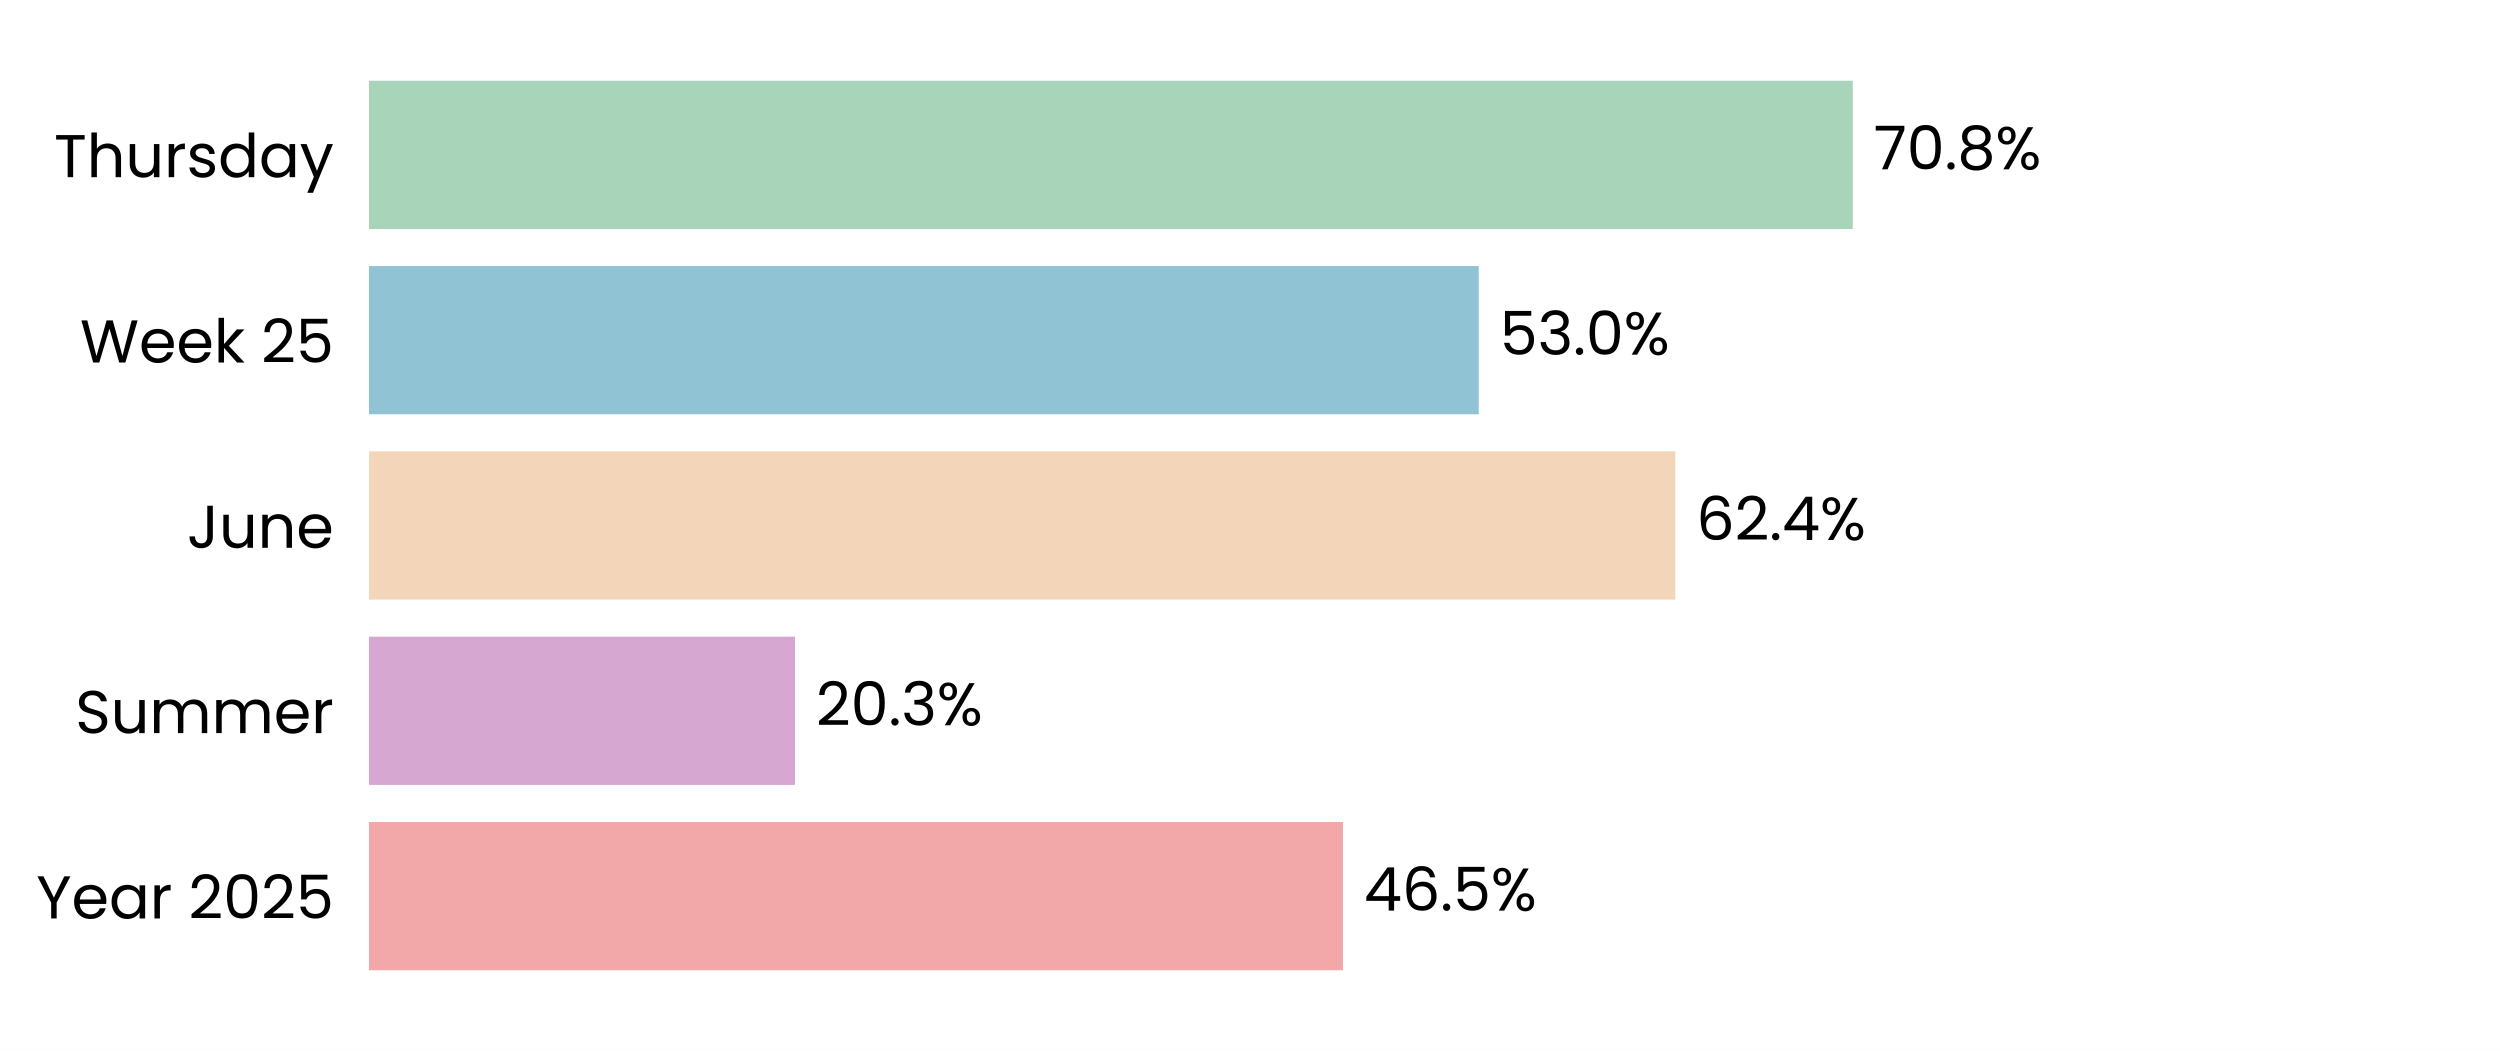
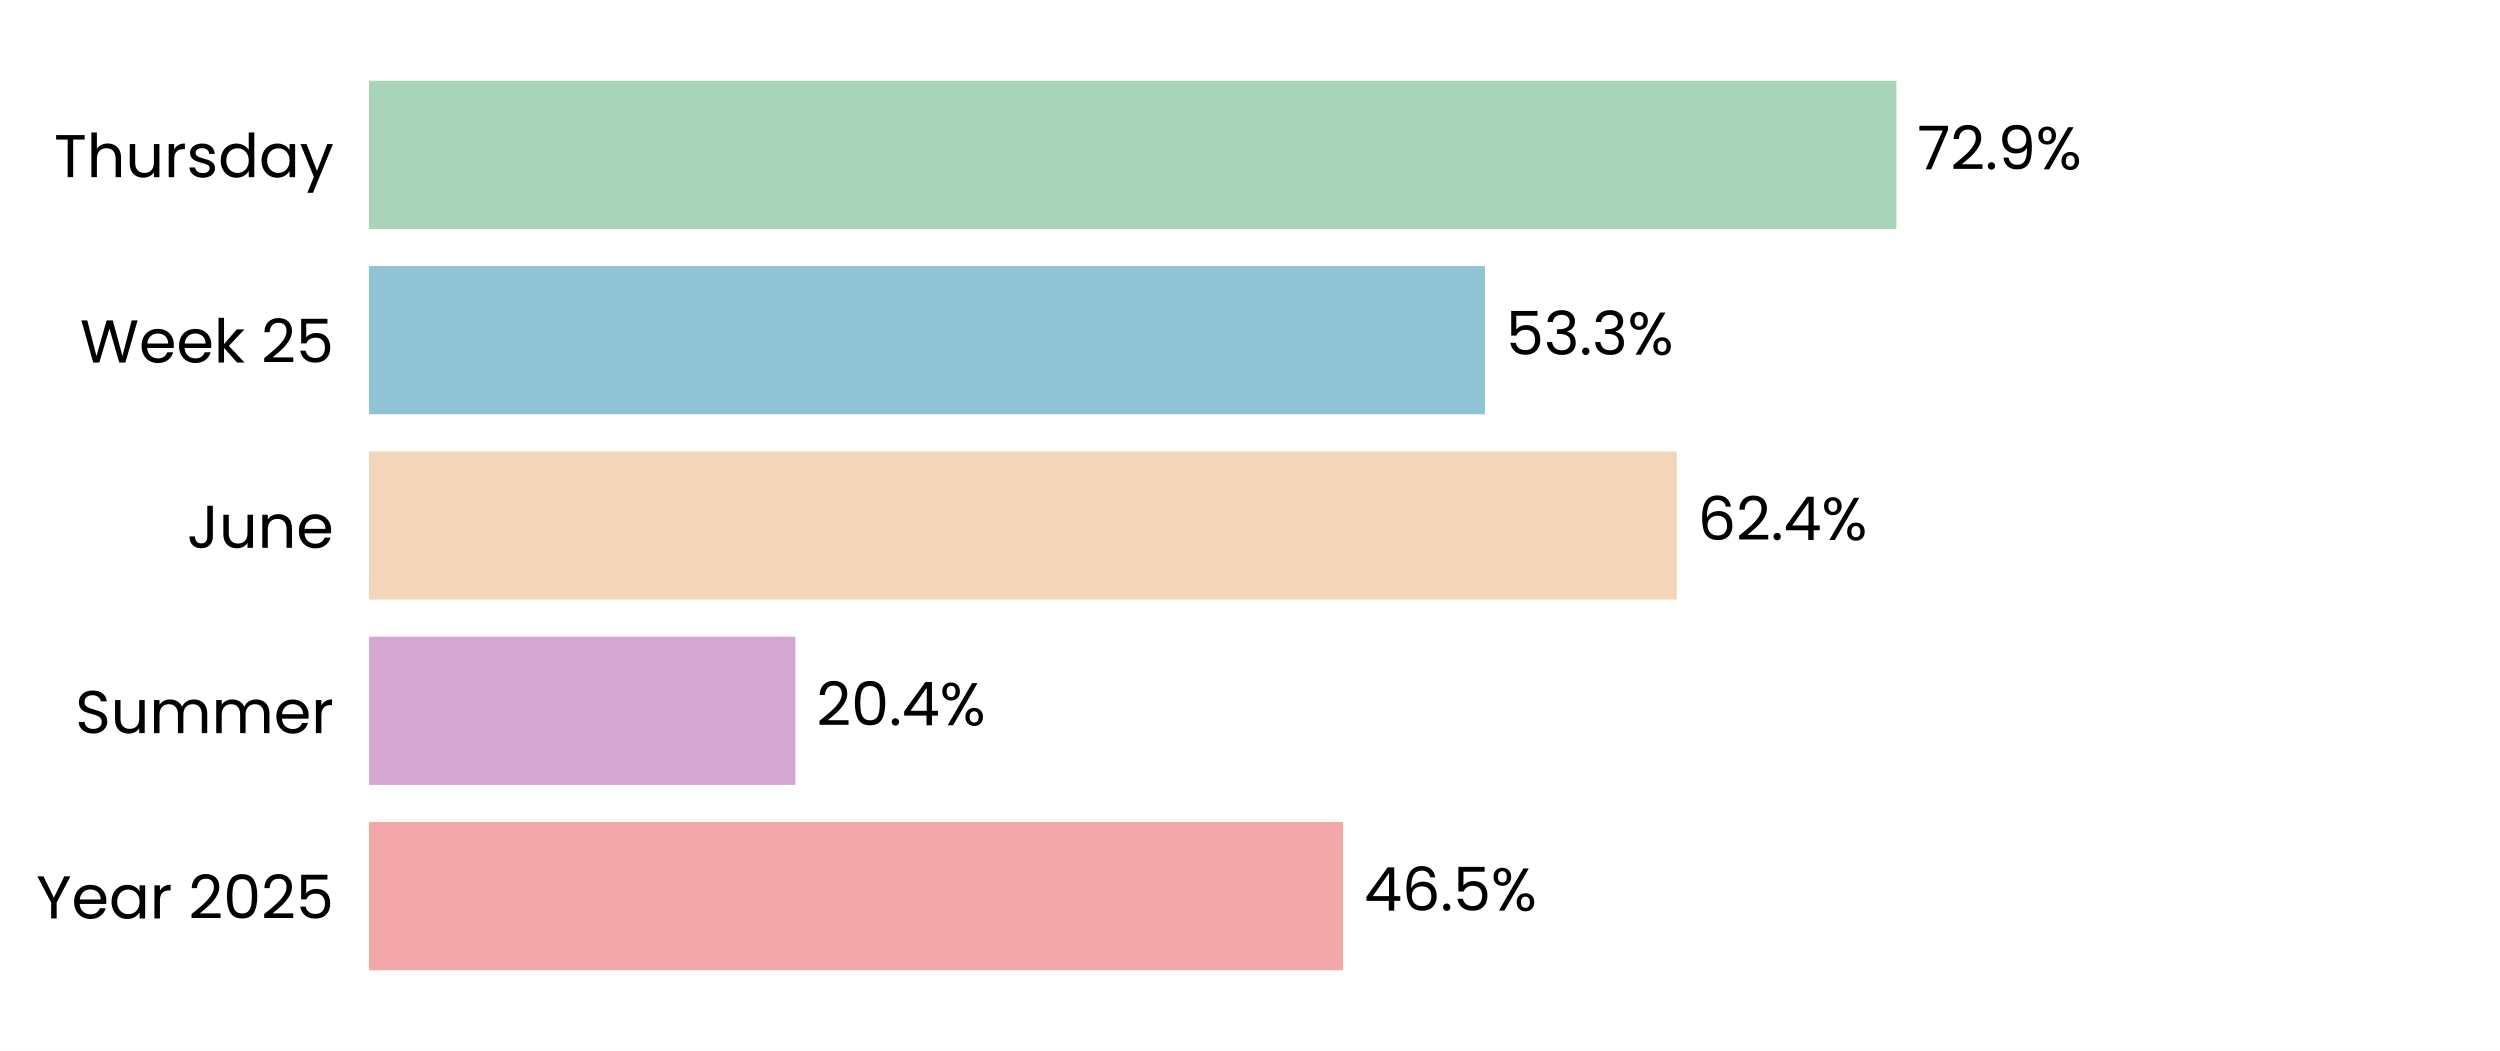
<svg xmlns="http://www.w3.org/2000/svg" xmlns:xlink="http://www.w3.org/1999/xlink" width="496.691pt" height="208.8pt" viewBox="0 0 496.691 208.8" version="1.1">
  <defs>
    <style type="text/css">*{stroke-linejoin: round; stroke-linecap: butt}</style>
  </defs>
  <g id="figure_1">
    <g id="patch_1">
      <path d="M 0 208.8  L 496.691 208.8  L 496.691 0  L 0 0  z " style="fill: #ffffff" />
    </g>
    <g id="axes_1">
      <g id="patch_2">
        <path d="M 73.311 201.6  L 489.491 201.6  L 489.491 7.2  L 73.311 7.2  z " style="fill: #ffffff" />
      </g>
      <g id="patch_3">
-         <path d="M 73.311 192.764  L 266.816 192.764  L 266.816 163.309  L 73.311 163.309  z " clip-path="url(#p23509af546)" style="fill: #f2a8a8" />
+         <path d="M 73.311 192.764  L 266.84 192.764  L 266.84 163.309  L 73.311 163.309  z " clip-path="url(#pdffa328468)" style="fill: #f2a8a8" />
      </g>
      <g id="patch_4">
-         <path d="M 73.311 155.945  L 157.942 155.945  L 157.942 126.491  L 73.311 126.491  z " clip-path="url(#p23509af546)" style="fill: #d6a8d1" />
+         <path d="M 73.311 155.945  L 158.036 155.945  L 158.036 126.491  L 73.311 126.491  z " clip-path="url(#pdffa328468)" style="fill: #d6a8d1" />
      </g>
      <g id="patch_5">
-         <path d="M 73.311 119.127  L 332.846 119.127  L 332.846 89.673  L 73.311 89.673  z " clip-path="url(#p23509af546)" style="fill: #f3d6ba" />
+         <path d="M 73.311 119.127  L 333.135 119.127  L 333.135 89.673  L 73.311 89.673  z " clip-path="url(#pdffa328468)" style="fill: #f3d6ba" />
      </g>
      <g id="patch_6">
-         <path d="M 73.311 82.309  L 293.788 82.309  L 293.788 52.855  L 73.311 52.855  z " clip-path="url(#p23509af546)" style="fill: #90c3d4" />
+         <path d="M 73.311 82.309  L 295.026 82.309  L 295.026 52.855  L 73.311 52.855  z " clip-path="url(#pdffa328468)" style="fill: #90c3d4" />
      </g>
      <g id="patch_7">
-         <path d="M 73.311 45.491  L 368.105 45.491  L 368.105 16.036  L 73.311 16.036  z " clip-path="url(#p23509af546)" style="fill: #a8d5ba" />
+         <path d="M 73.311 45.491  L 376.776 45.491  L 376.776 16.036  L 73.311 16.036  z " clip-path="url(#pdffa328468)" style="fill: #a8d5ba" />
      </g>
      <g id="matplotlib.axis_1">
        <g id="ytick_1">
          <g id="text_1">
            <g transform="translate(7.2 182.4764) scale(0.12 -0.12)">
              <defs>
                <path id="Poppins-Regular-59" d="M 3616 4461  L 2163 1683  L 2163 0  L 1581 0  L 1581 1683  L 122 4461  L 768 4461  L 1869 2202  L 2970 4461  L 3616 4461  z " transform="scale(0.015625)" />
                <path id="Poppins-Regular-65" d="M 3693 1888  Q 3693 1722 3674 1536  L 870 1536  Q 902 1018 1225 726  Q 1549 435 2010 435  Q 2387 435 2640 611  Q 2893 787 2995 1082  L 3622 1082  Q 3482 576 3059 259  Q 2637 -58 2010 -58  Q 1510 -58 1116 166  Q 723 390 499 803  Q 275 1216 275 1760  Q 275 2304 492 2713  Q 710 3123 1104 3344  Q 1498 3565 2010 3565  Q 2509 3565 2893 3347  Q 3277 3130 3485 2749  Q 3693 2368 3693 1888  z M 3091 2010  Q 3091 2342 2944 2582  Q 2797 2822 2544 2947  Q 2291 3072 1984 3072  Q 1542 3072 1232 2790  Q 922 2509 877 2010  L 3091 2010  z " transform="scale(0.015625)" />
                <path id="Poppins-Regular-61" d="M 275 1766  Q 275 2304 492 2710  Q 710 3117 1091 3341  Q 1472 3565 1939 3565  Q 2400 3565 2739 3366  Q 3078 3168 3245 2867  L 3245 3507  L 3834 3507  L 3834 0  L 3245 0  L 3245 653  Q 3072 346 2729 144  Q 2387 -58 1933 -58  Q 1466 -58 1088 172  Q 710 403 492 819  Q 275 1235 275 1766  z M 3245 1760  Q 3245 2157 3085 2451  Q 2925 2746 2653 2902  Q 2381 3059 2054 3059  Q 1728 3059 1459 2905  Q 1190 2752 1030 2457  Q 870 2163 870 1766  Q 870 1363 1030 1065  Q 1190 768 1459 611  Q 1728 454 2054 454  Q 2381 454 2653 611  Q 2925 768 3085 1065  Q 3245 1363 3245 1760  z " transform="scale(0.015625)" />
                <path id="Poppins-Regular-72" d="M 1075 2938  Q 1229 3238 1513 3404  Q 1798 3571 2208 3571  L 2208 2970  L 2054 2970  Q 1075 2970 1075 1907  L 1075 0  L 493 0  L 493 3507  L 1075 3507  L 1075 2938  z " transform="scale(0.015625)" />
                <path id="Poppins-Regular-20" transform="scale(0.015625)" />
                <path id="Poppins-Regular-32" d="M 326 467  Q 1139 1120 1600 1539  Q 2061 1958 2377 2416  Q 2694 2874 2694 3315  Q 2694 3731 2492 3971  Q 2291 4211 1843 4211  Q 1408 4211 1168 3939  Q 928 3667 909 3213  L 346 3213  Q 371 3930 780 4320  Q 1190 4710 1837 4710  Q 2496 4710 2883 4345  Q 3270 3981 3270 3341  Q 3270 2810 2953 2307  Q 2637 1805 2233 1424  Q 1830 1043 1203 538  L 3405 538  L 3405 51  L 326 51  L 326 467  z " transform="scale(0.015625)" />
                <path id="Poppins-Regular-30" d="M 397 2362  Q 397 3462 755 4080  Q 1114 4698 2010 4698  Q 2899 4698 3257 4080  Q 3616 3462 3616 2362  Q 3616 1242 3257 621  Q 2899 0 2010 0  Q 1114 0 755 621  Q 397 1242 397 2362  z M 3040 2362  Q 3040 2918 2966 3305  Q 2893 3693 2665 3929  Q 2438 4166 2010 4166  Q 1574 4166 1347 3929  Q 1120 3693 1046 3305  Q 973 2918 973 2362  Q 973 1786 1046 1395  Q 1120 1005 1347 768  Q 1574 531 2010 531  Q 2438 531 2665 768  Q 2893 1005 2966 1395  Q 3040 1786 3040 2362  z " transform="scale(0.015625)" />
                <path id="Poppins-Regular-35" d="M 3347 4122  L 1101 4122  L 1101 2662  Q 1248 2867 1536 2998  Q 1824 3130 2157 3130  Q 2688 3130 3021 2909  Q 3354 2688 3498 2339  Q 3642 1990 3642 1600  Q 3642 1139 3469 774  Q 3296 410 2941 198  Q 2586 -13 2061 -13  Q 1389 -13 973 332  Q 557 678 467 1254  L 1037 1254  Q 1120 890 1389 685  Q 1658 480 2067 480  Q 2573 480 2829 784  Q 3085 1088 3085 1587  Q 3085 2086 2829 2358  Q 2573 2630 2074 2630  Q 1734 2630 1481 2467  Q 1229 2304 1114 2022  L 563 2022  L 563 4634  L 3347 4634  L 3347 4122  z " transform="scale(0.015625)" />
              </defs>
              <use xlink:href="#Poppins-Regular-59" />
              <use xlink:href="#Poppins-Regular-65" transform="translate(58.39999 0)" />
              <use xlink:href="#Poppins-Regular-61" transform="translate(120.4 0)" />
              <use xlink:href="#Poppins-Regular-72" transform="translate(188 0)" />
              <use xlink:href="#Poppins-Regular-20" transform="translate(225.3 0)" />
              <use xlink:href="#Poppins-Regular-32" transform="translate(252 0)" />
              <use xlink:href="#Poppins-Regular-30" transform="translate(309.4999 0)" />
              <use xlink:href="#Poppins-Regular-32" transform="translate(372.2999 0)" />
              <use xlink:href="#Poppins-Regular-35" transform="translate(429.7999 0)" />
            </g>
          </g>
        </g>
        <g id="ytick_2">
          <g id="text_2">
            <g transform="translate(14.95125 145.6582) scale(0.12 -0.12)">
              <defs>
                <path id="Poppins-Regular-53" d="M 1907 -45  Q 1466 -45 1117 112  Q 768 269 569 547  Q 371 826 365 1190  L 986 1190  Q 1018 877 1245 662  Q 1472 448 1907 448  Q 2323 448 2563 656  Q 2803 864 2803 1190  Q 2803 1446 2662 1606  Q 2522 1766 2310 1849  Q 2099 1933 1741 2029  Q 1299 2144 1033 2259  Q 768 2374 579 2620  Q 390 2867 390 3283  Q 390 3648 576 3929  Q 762 4211 1098 4364  Q 1434 4518 1869 4518  Q 2496 4518 2896 4204  Q 3296 3891 3347 3373  L 2707 3373  Q 2675 3629 2438 3824  Q 2202 4019 1811 4019  Q 1446 4019 1216 3830  Q 986 3642 986 3302  Q 986 3059 1123 2905  Q 1261 2752 1462 2672  Q 1664 2592 2029 2490  Q 2470 2368 2739 2249  Q 3008 2131 3200 1884  Q 3392 1638 3392 1216  Q 3392 890 3219 602  Q 3046 314 2707 134  Q 2368 -45 1907 -45  z " transform="scale(0.015625)" />
                <path id="Poppins-Regular-75" d="M 3603 3507  L 3603 0  L 3021 0  L 3021 518  Q 2854 250 2556 99  Q 2259 -51 1901 -51  Q 1491 -51 1164 118  Q 838 288 649 627  Q 461 966 461 1453  L 461 3507  L 1037 3507  L 1037 1530  Q 1037 1011 1299 732  Q 1562 454 2016 454  Q 2483 454 2752 742  Q 3021 1030 3021 1581  L 3021 3507  L 3603 3507  z " transform="scale(0.015625)" />
                <path id="Poppins-Regular-6d" d="M 4710 3571  Q 5120 3571 5440 3401  Q 5760 3232 5945 2893  Q 6131 2554 6131 2067  L 6131 0  L 5555 0  L 5555 1984  Q 5555 2509 5296 2787  Q 5037 3066 4595 3066  Q 4141 3066 3872 2774  Q 3603 2483 3603 1933  L 3603 0  L 3027 0  L 3027 1984  Q 3027 2509 2768 2787  Q 2509 3066 2067 3066  Q 1613 3066 1344 2774  Q 1075 2483 1075 1933  L 1075 0  L 493 0  L 493 3507  L 1075 3507  L 1075 3002  Q 1248 3277 1539 3424  Q 1830 3571 2182 3571  Q 2624 3571 2963 3372  Q 3302 3174 3469 2790  Q 3616 3162 3955 3366  Q 4294 3571 4710 3571  z " transform="scale(0.015625)" />
              </defs>
              <use xlink:href="#Poppins-Regular-53" />
              <use xlink:href="#Poppins-Regular-75" transform="translate(58.7 0)" />
              <use xlink:href="#Poppins-Regular-6d" transform="translate(122.7 0)" />
              <use xlink:href="#Poppins-Regular-6d" transform="translate(225.7 0)" />
              <use xlink:href="#Poppins-Regular-65" transform="translate(328.7 0)" />
              <use xlink:href="#Poppins-Regular-72" transform="translate(390.6999 0)" />
            </g>
          </g>
        </g>
        <g id="ytick_3">
          <g id="text_3">
            <g transform="translate(37.15125 108.84) scale(0.12 -0.12)">
              <defs>
                <path id="Poppins-Regular-4a" d="M 2739 4461  L 2739 1165  Q 2739 614 2400 284  Q 2061 -45 1504 -45  Q 941 -45 601 291  Q 262 627 262 1210  L 845 1210  Q 851 883 1014 678  Q 1178 474 1504 474  Q 1830 474 1990 669  Q 2150 864 2150 1165  L 2150 4461  L 2739 4461  z " transform="scale(0.015625)" />
                <path id="Poppins-Regular-6e" d="M 2202 3571  Q 2842 3571 3238 3184  Q 3635 2797 3635 2067  L 3635 0  L 3059 0  L 3059 1984  Q 3059 2509 2796 2787  Q 2534 3066 2080 3066  Q 1619 3066 1347 2778  Q 1075 2490 1075 1939  L 1075 0  L 493 0  L 493 3507  L 1075 3507  L 1075 3008  Q 1248 3277 1545 3424  Q 1843 3571 2202 3571  z " transform="scale(0.015625)" />
              </defs>
              <use xlink:href="#Poppins-Regular-4a" />
              <use xlink:href="#Poppins-Regular-75" transform="translate(52.99999 0)" />
              <use xlink:href="#Poppins-Regular-6e" transform="translate(117 0)" />
              <use xlink:href="#Poppins-Regular-65" transform="translate(181 0)" />
            </g>
          </g>
        </g>
        <g id="ytick_4">
          <g id="text_4">
            <g transform="translate(15.9 72.02182) scale(0.12 -0.12)">
              <defs>
                <path id="Poppins-Regular-57" d="M 6099 4461  L 4806 0  L 4154 0  L 3117 3590  L 2042 0  L 1395 -6  L 147 4461  L 768 4461  L 1741 678  L 2816 4461  L 3469 4461  L 4493 691  L 5472 4461  L 6099 4461  z " transform="scale(0.015625)" />
                <path id="Poppins-Regular-6b" d="M 2451 0  L 1075 1549  L 1075 0  L 493 0  L 493 4736  L 1075 4736  L 1075 1952  L 2426 3507  L 3238 3507  L 1587 1760  L 3245 0  L 2451 0  z " transform="scale(0.015625)" />
              </defs>
              <use xlink:href="#Poppins-Regular-57" />
              <use xlink:href="#Poppins-Regular-65" transform="translate(97.59999 0)" />
              <use xlink:href="#Poppins-Regular-65" transform="translate(159.6 0)" />
              <use xlink:href="#Poppins-Regular-6b" transform="translate(221.6 0)" />
              <use xlink:href="#Poppins-Regular-20" transform="translate(273.0999 0)" />
              <use xlink:href="#Poppins-Regular-32" transform="translate(299.7999 0)" />
              <use xlink:href="#Poppins-Regular-35" transform="translate(357.2999 0)" />
            </g>
          </g>
        </g>
        <g id="ytick_5">
          <g id="text_5">
            <g transform="translate(10.74188 35.20364) scale(0.12 -0.12)">
              <defs>
                <path id="Poppins-Regular-54" d="M 3238 4461  L 3238 3987  L 2022 3987  L 2022 0  L 1440 0  L 1440 3987  L 218 3987  L 218 4461  L 3238 4461  z " transform="scale(0.015625)" />
                <path id="Poppins-Regular-68" d="M 2234 3571  Q 2630 3571 2950 3401  Q 3270 3232 3452 2893  Q 3635 2554 3635 2067  L 3635 0  L 3059 0  L 3059 1984  Q 3059 2509 2796 2787  Q 2534 3066 2080 3066  Q 1619 3066 1347 2778  Q 1075 2490 1075 1939  L 1075 0  L 493 0  L 493 4736  L 1075 4736  L 1075 3008  Q 1248 3277 1552 3424  Q 1856 3571 2234 3571  z " transform="scale(0.015625)" />
                <path id="Poppins-Regular-73" d="M 1734 -58  Q 1331 -58 1011 80  Q 691 218 505 464  Q 320 710 301 1030  L 902 1030  Q 928 768 1149 601  Q 1370 435 1728 435  Q 2061 435 2253 582  Q 2445 730 2445 954  Q 2445 1184 2240 1296  Q 2035 1408 1606 1517  Q 1216 1619 969 1724  Q 723 1830 547 2038  Q 371 2246 371 2586  Q 371 2854 531 3078  Q 691 3302 985 3433  Q 1280 3565 1658 3565  Q 2240 3565 2598 3270  Q 2957 2976 2982 2464  L 2400 2464  Q 2381 2739 2179 2905  Q 1978 3072 1638 3072  Q 1325 3072 1139 2937  Q 954 2803 954 2586  Q 954 2413 1066 2301  Q 1178 2189 1347 2121  Q 1517 2054 1818 1971  Q 2195 1869 2432 1769  Q 2669 1670 2838 1472  Q 3008 1274 3014 954  Q 3014 666 2854 435  Q 2694 205 2403 73  Q 2112 -58 1734 -58  z " transform="scale(0.015625)" />
                <path id="Poppins-Regular-64" d="M 275 1766  Q 275 2304 492 2710  Q 710 3117 1091 3341  Q 1472 3565 1946 3565  Q 2355 3565 2707 3376  Q 3059 3187 3245 2880  L 3245 4736  L 3834 4736  L 3834 0  L 3245 0  L 3245 659  Q 3072 346 2733 144  Q 2394 -58 1939 -58  Q 1472 -58 1091 172  Q 710 403 492 819  Q 275 1235 275 1766  z M 3245 1760  Q 3245 2157 3085 2451  Q 2925 2746 2653 2902  Q 2381 3059 2054 3059  Q 1728 3059 1459 2905  Q 1190 2752 1030 2457  Q 870 2163 870 1766  Q 870 1363 1030 1065  Q 1190 768 1459 611  Q 1728 454 2054 454  Q 2381 454 2653 611  Q 2925 768 3085 1065  Q 3245 1363 3245 1760  z " transform="scale(0.015625)" />
                <path id="Poppins-Regular-79" d="M 3514 3507  L 1402 -1651  L 800 -1651  L 1491 38  L 77 3507  L 723 3507  L 1824 666  L 2912 3507  L 3514 3507  z " transform="scale(0.015625)" />
              </defs>
              <use xlink:href="#Poppins-Regular-54" />
              <use xlink:href="#Poppins-Regular-68" transform="translate(54.09999 0)" />
              <use xlink:href="#Poppins-Regular-75" transform="translate(118.1 0)" />
              <use xlink:href="#Poppins-Regular-72" transform="translate(182.1 0)" />
              <use xlink:href="#Poppins-Regular-73" transform="translate(219.3999 0)" />
              <use xlink:href="#Poppins-Regular-64" transform="translate(271.5999 0)" />
              <use xlink:href="#Poppins-Regular-61" transform="translate(339.1999 0)" />
              <use xlink:href="#Poppins-Regular-79" transform="translate(406.7999 0)" />
            </g>
          </g>
        </g>
      </g>
      <g id="text_6">
-         <g transform="translate(270.9777 180.9164) scale(0.12 -0.12)">
+         <g transform="translate(271.0015 180.9164) scale(0.12 -0.12)">
          <defs>
            <path id="Poppins-Regular-34" d="M 256 1030  L 256 1472  L 2502 4582  L 3200 4582  L 3200 1536  L 3840 1536  L 3840 1030  L 3200 1030  L 3200 0  L 2624 0  L 2624 1030  L 256 1030  z M 2650 3974  L 928 1536  L 2650 1536  L 2650 3974  z " transform="scale(0.015625)" />
            <path id="Poppins-Regular-36" d="M 2976 3526  Q 2835 4237 2099 4237  Q 1530 4237 1248 3798  Q 966 3360 973 2355  Q 1120 2688 1462 2877  Q 1805 3066 2227 3066  Q 2886 3066 3280 2656  Q 3674 2246 3674 1523  Q 3674 1088 3504 742  Q 3334 397 2992 192  Q 2650 -13 2163 -13  Q 1504 -13 1133 281  Q 762 576 614 1094  Q 467 1613 467 2374  Q 467 4723 2106 4723  Q 2733 4723 3091 4384  Q 3450 4045 3514 3526  L 2976 3526  z M 2106 2573  Q 1830 2573 1587 2461  Q 1344 2349 1193 2121  Q 1043 1894 1043 1568  Q 1043 1082 1324 778  Q 1606 474 2131 474  Q 2579 474 2844 752  Q 3110 1030 3110 1504  Q 3110 2003 2854 2288  Q 2598 2573 2106 2573  z " transform="scale(0.015625)" />
            <path id="Poppins-Regular-2e" d="M 678 -38  Q 512 -38 397 77  Q 282 192 282 358  Q 282 525 397 640  Q 512 755 678 755  Q 838 755 950 640  Q 1062 525 1062 358  Q 1062 192 950 77  Q 838 -38 678 -38  z " transform="scale(0.015625)" />
            <path id="Poppins-Regular-25" d="M 269 3584  Q 269 4019 531 4278  Q 794 4538 1203 4538  Q 1613 4538 1875 4278  Q 2138 4019 2138 3584  Q 2138 3142 1875 2883  Q 1613 2624 1203 2624  Q 794 2624 531 2883  Q 269 3142 269 3584  z M 4006 4467  L 1414 0  L 838 0  L 3430 4467  L 4006 4467  z M 1203 4179  Q 986 4179 861 4028  Q 736 3878 736 3584  Q 736 3290 861 3136  Q 986 2982 1203 2982  Q 1421 2982 1549 3139  Q 1677 3296 1677 3584  Q 1677 3878 1549 4028  Q 1421 4179 1203 4179  z M 2720 883  Q 2720 1325 2982 1584  Q 3245 1843 3654 1843  Q 4064 1843 4323 1584  Q 4582 1325 4582 883  Q 4582 448 4323 185  Q 4064 -77 3654 -77  Q 3245 -77 2982 182  Q 2720 442 2720 883  z M 3648 1478  Q 3430 1478 3302 1328  Q 3174 1178 3174 883  Q 3174 595 3302 444  Q 3430 294 3648 294  Q 3866 294 3994 444  Q 4122 595 4122 883  Q 4122 1178 3994 1328  Q 3866 1478 3648 1478  z " transform="scale(0.015625)" />
          </defs>
          <use xlink:href="#Poppins-Regular-34" />
          <use xlink:href="#Poppins-Regular-36" transform="translate(62.89999 0)" />
          <use xlink:href="#Poppins-Regular-2e" transform="translate(126.4 0)" />
          <use xlink:href="#Poppins-Regular-35" transform="translate(147.4 0)" />
          <use xlink:href="#Poppins-Regular-25" transform="translate(210.2 0)" />
        </g>
      </g>
      <g id="text_7">
-         <g transform="translate(162.1039 144.0982) scale(0.12 -0.12)">
-           <defs>
-             <path id="Poppins-Regular-33" d="M 384 3462  Q 429 4051 838 4384  Q 1248 4717 1901 4717  Q 2336 4717 2653 4560  Q 2970 4403 3133 4134  Q 3296 3866 3296 3526  Q 3296 3130 3069 2842  Q 2842 2554 2477 2470  L 2477 2438  Q 2893 2336 3136 2035  Q 3379 1734 3379 1248  Q 3379 883 3212 592  Q 3046 301 2713 134  Q 2381 -32 1914 -32  Q 1235 -32 800 323  Q 365 678 314 1331  L 877 1331  Q 922 947 1190 704  Q 1459 461 1907 461  Q 2355 461 2588 694  Q 2822 928 2822 1299  Q 2822 1779 2502 1990  Q 2182 2202 1536 2202  L 1389 2202  L 1389 2688  L 1542 2688  Q 2131 2694 2432 2883  Q 2733 3072 2733 3469  Q 2733 3808 2512 4013  Q 2291 4218 1882 4218  Q 1485 4218 1241 4013  Q 998 3808 954 3462  L 384 3462  z " transform="scale(0.015625)" />
-           </defs>
+         <g transform="translate(162.1981 144.0982) scale(0.12 -0.12)">
          <use xlink:href="#Poppins-Regular-32" />
          <use xlink:href="#Poppins-Regular-30" transform="translate(57.49999 0)" />
          <use xlink:href="#Poppins-Regular-2e" transform="translate(120.3 0)" />
-           <use xlink:href="#Poppins-Regular-33" transform="translate(141.3 0)" />
-           <use xlink:href="#Poppins-Regular-25" transform="translate(200.2 0)" />
+           <use xlink:href="#Poppins-Regular-34" transform="translate(141.3 0)" />
+           <use xlink:href="#Poppins-Regular-25" transform="translate(204.2 0)" />
        </g>
      </g>
      <g id="text_8">
-         <g transform="translate(337.0075 107.28) scale(0.12 -0.12)">
+         <g transform="translate(337.2965 107.28) scale(0.12 -0.12)">
          <use xlink:href="#Poppins-Regular-36" />
          <use xlink:href="#Poppins-Regular-32" transform="translate(63.49999 0)" />
          <use xlink:href="#Poppins-Regular-2e" transform="translate(121 0)" />
          <use xlink:href="#Poppins-Regular-34" transform="translate(142 0)" />
          <use xlink:href="#Poppins-Regular-25" transform="translate(204.8999 0)" />
        </g>
      </g>
      <g id="text_9">
-         <g transform="translate(297.9494 70.46182) scale(0.12 -0.12)">
+         <g transform="translate(299.188 70.46182) scale(0.12 -0.12)">
+           <defs>
+             <path id="Poppins-Regular-33" d="M 384 3462  Q 429 4051 838 4384  Q 1248 4717 1901 4717  Q 2336 4717 2653 4560  Q 2970 4403 3133 4134  Q 3296 3866 3296 3526  Q 3296 3130 3069 2842  Q 2842 2554 2477 2470  L 2477 2438  Q 2893 2336 3136 2035  Q 3379 1734 3379 1248  Q 3379 883 3212 592  Q 3046 301 2713 134  Q 2381 -32 1914 -32  Q 1235 -32 800 323  Q 365 678 314 1331  L 877 1331  Q 922 947 1190 704  Q 1459 461 1907 461  Q 2355 461 2588 694  Q 2822 928 2822 1299  Q 2822 1779 2502 1990  Q 2182 2202 1536 2202  L 1389 2202  L 1389 2688  L 1542 2688  Q 2131 2694 2432 2883  Q 2733 3072 2733 3469  Q 2733 3808 2512 4013  Q 2291 4218 1882 4218  Q 1485 4218 1241 4013  Q 998 3808 954 3462  L 384 3462  z " transform="scale(0.015625)" />
+           </defs>
          <use xlink:href="#Poppins-Regular-35" />
          <use xlink:href="#Poppins-Regular-33" transform="translate(62.79999 0)" />
          <use xlink:href="#Poppins-Regular-2e" transform="translate(121.7 0)" />
-           <use xlink:href="#Poppins-Regular-30" transform="translate(142.7 0)" />
-           <use xlink:href="#Poppins-Regular-25" transform="translate(205.5 0)" />
+           <use xlink:href="#Poppins-Regular-33" transform="translate(142.7 0)" />
+           <use xlink:href="#Poppins-Regular-25" transform="translate(201.6 0)" />
        </g>
      </g>
      <g id="text_10">
-         <g transform="translate(372.2672 33.64364) scale(0.12 -0.12)">
+         <g transform="translate(380.9376 33.64364) scale(0.12 -0.12)">
          <defs>
            <path id="Poppins-Regular-37" d="M 3245 4173  L 1466 0  L 877 0  L 2682 4115  L 211 4115  L 211 4614  L 3245 4614  L 3245 4173  z " transform="scale(0.015625)" />
-             <path id="Poppins-Regular-38" d="M 1242 2406  Q 883 2547 691 2816  Q 499 3085 499 3469  Q 499 3814 672 4092  Q 845 4371 1187 4534  Q 1530 4698 2016 4698  Q 2502 4698 2844 4534  Q 3187 4371 3363 4092  Q 3539 3814 3539 3469  Q 3539 3098 3340 2819  Q 3142 2541 2797 2406  Q 3194 2285 3427 1981  Q 3661 1677 3661 1248  Q 3661 832 3456 521  Q 3251 211 2876 41  Q 2502 -128 2016 -128  Q 1530 -128 1162 41  Q 794 211 589 521  Q 384 832 384 1248  Q 384 1677 614 1984  Q 845 2291 1242 2406  z M 2976 3398  Q 2976 3789 2720 4000  Q 2464 4211 2016 4211  Q 1574 4211 1318 4000  Q 1062 3789 1062 3392  Q 1062 3034 1328 2816  Q 1594 2598 2016 2598  Q 2445 2598 2710 2819  Q 2976 3040 2976 3398  z M 2016 2150  Q 1542 2150 1241 1929  Q 941 1709 941 1267  Q 941 858 1232 608  Q 1523 358 2016 358  Q 2509 358 2797 608  Q 3085 858 3085 1267  Q 3085 1696 2790 1923  Q 2496 2150 2016 2150  z " transform="scale(0.015625)" />
+             <path id="Poppins-Regular-39" d="M 1146 1242  Q 1210 877 1443 678  Q 1677 480 2074 480  Q 2605 480 2857 896  Q 3110 1312 3098 2298  Q 2963 2010 2649 1846  Q 2336 1683 1952 1683  Q 1523 1683 1187 1859  Q 851 2035 659 2374  Q 467 2714 467 3194  Q 467 3878 864 4297  Q 1261 4717 1990 4717  Q 2886 4717 3248 4134  Q 3610 3552 3610 2400  Q 3610 1594 3466 1069  Q 3322 544 2979 269  Q 2637 -6 2042 -6  Q 1389 -6 1024 346  Q 659 698 608 1242  L 1146 1242  z M 2048 2176  Q 2477 2176 2752 2441  Q 3027 2707 3027 3162  Q 3027 3642 2758 3936  Q 2490 4230 2003 4230  Q 1555 4230 1289 3948  Q 1024 3667 1024 3206  Q 1024 2739 1286 2457  Q 1549 2176 2048 2176  z " transform="scale(0.015625)" />
          </defs>
          <use xlink:href="#Poppins-Regular-37" />
-           <use xlink:href="#Poppins-Regular-30" transform="translate(54.59999 0)" />
-           <use xlink:href="#Poppins-Regular-2e" transform="translate(117.4 0)" />
-           <use xlink:href="#Poppins-Regular-38" transform="translate(138.4 0)" />
-           <use xlink:href="#Poppins-Regular-25" transform="translate(201.5 0)" />
+           <use xlink:href="#Poppins-Regular-32" transform="translate(54.59999 0)" />
+           <use xlink:href="#Poppins-Regular-2e" transform="translate(112.1 0)" />
+           <use xlink:href="#Poppins-Regular-39" transform="translate(133.1 0)" />
+           <use xlink:href="#Poppins-Regular-25" transform="translate(196.0999 0)" />
        </g>
      </g>
    </g>
  </g>
  <defs>
-     <clipPath id="p23509af546">
+     <clipPath id="pdffa328468">
      <rect x="73.311" y="7.2" width="416.18" height="194.4" />
    </clipPath>
  </defs>
</svg>
